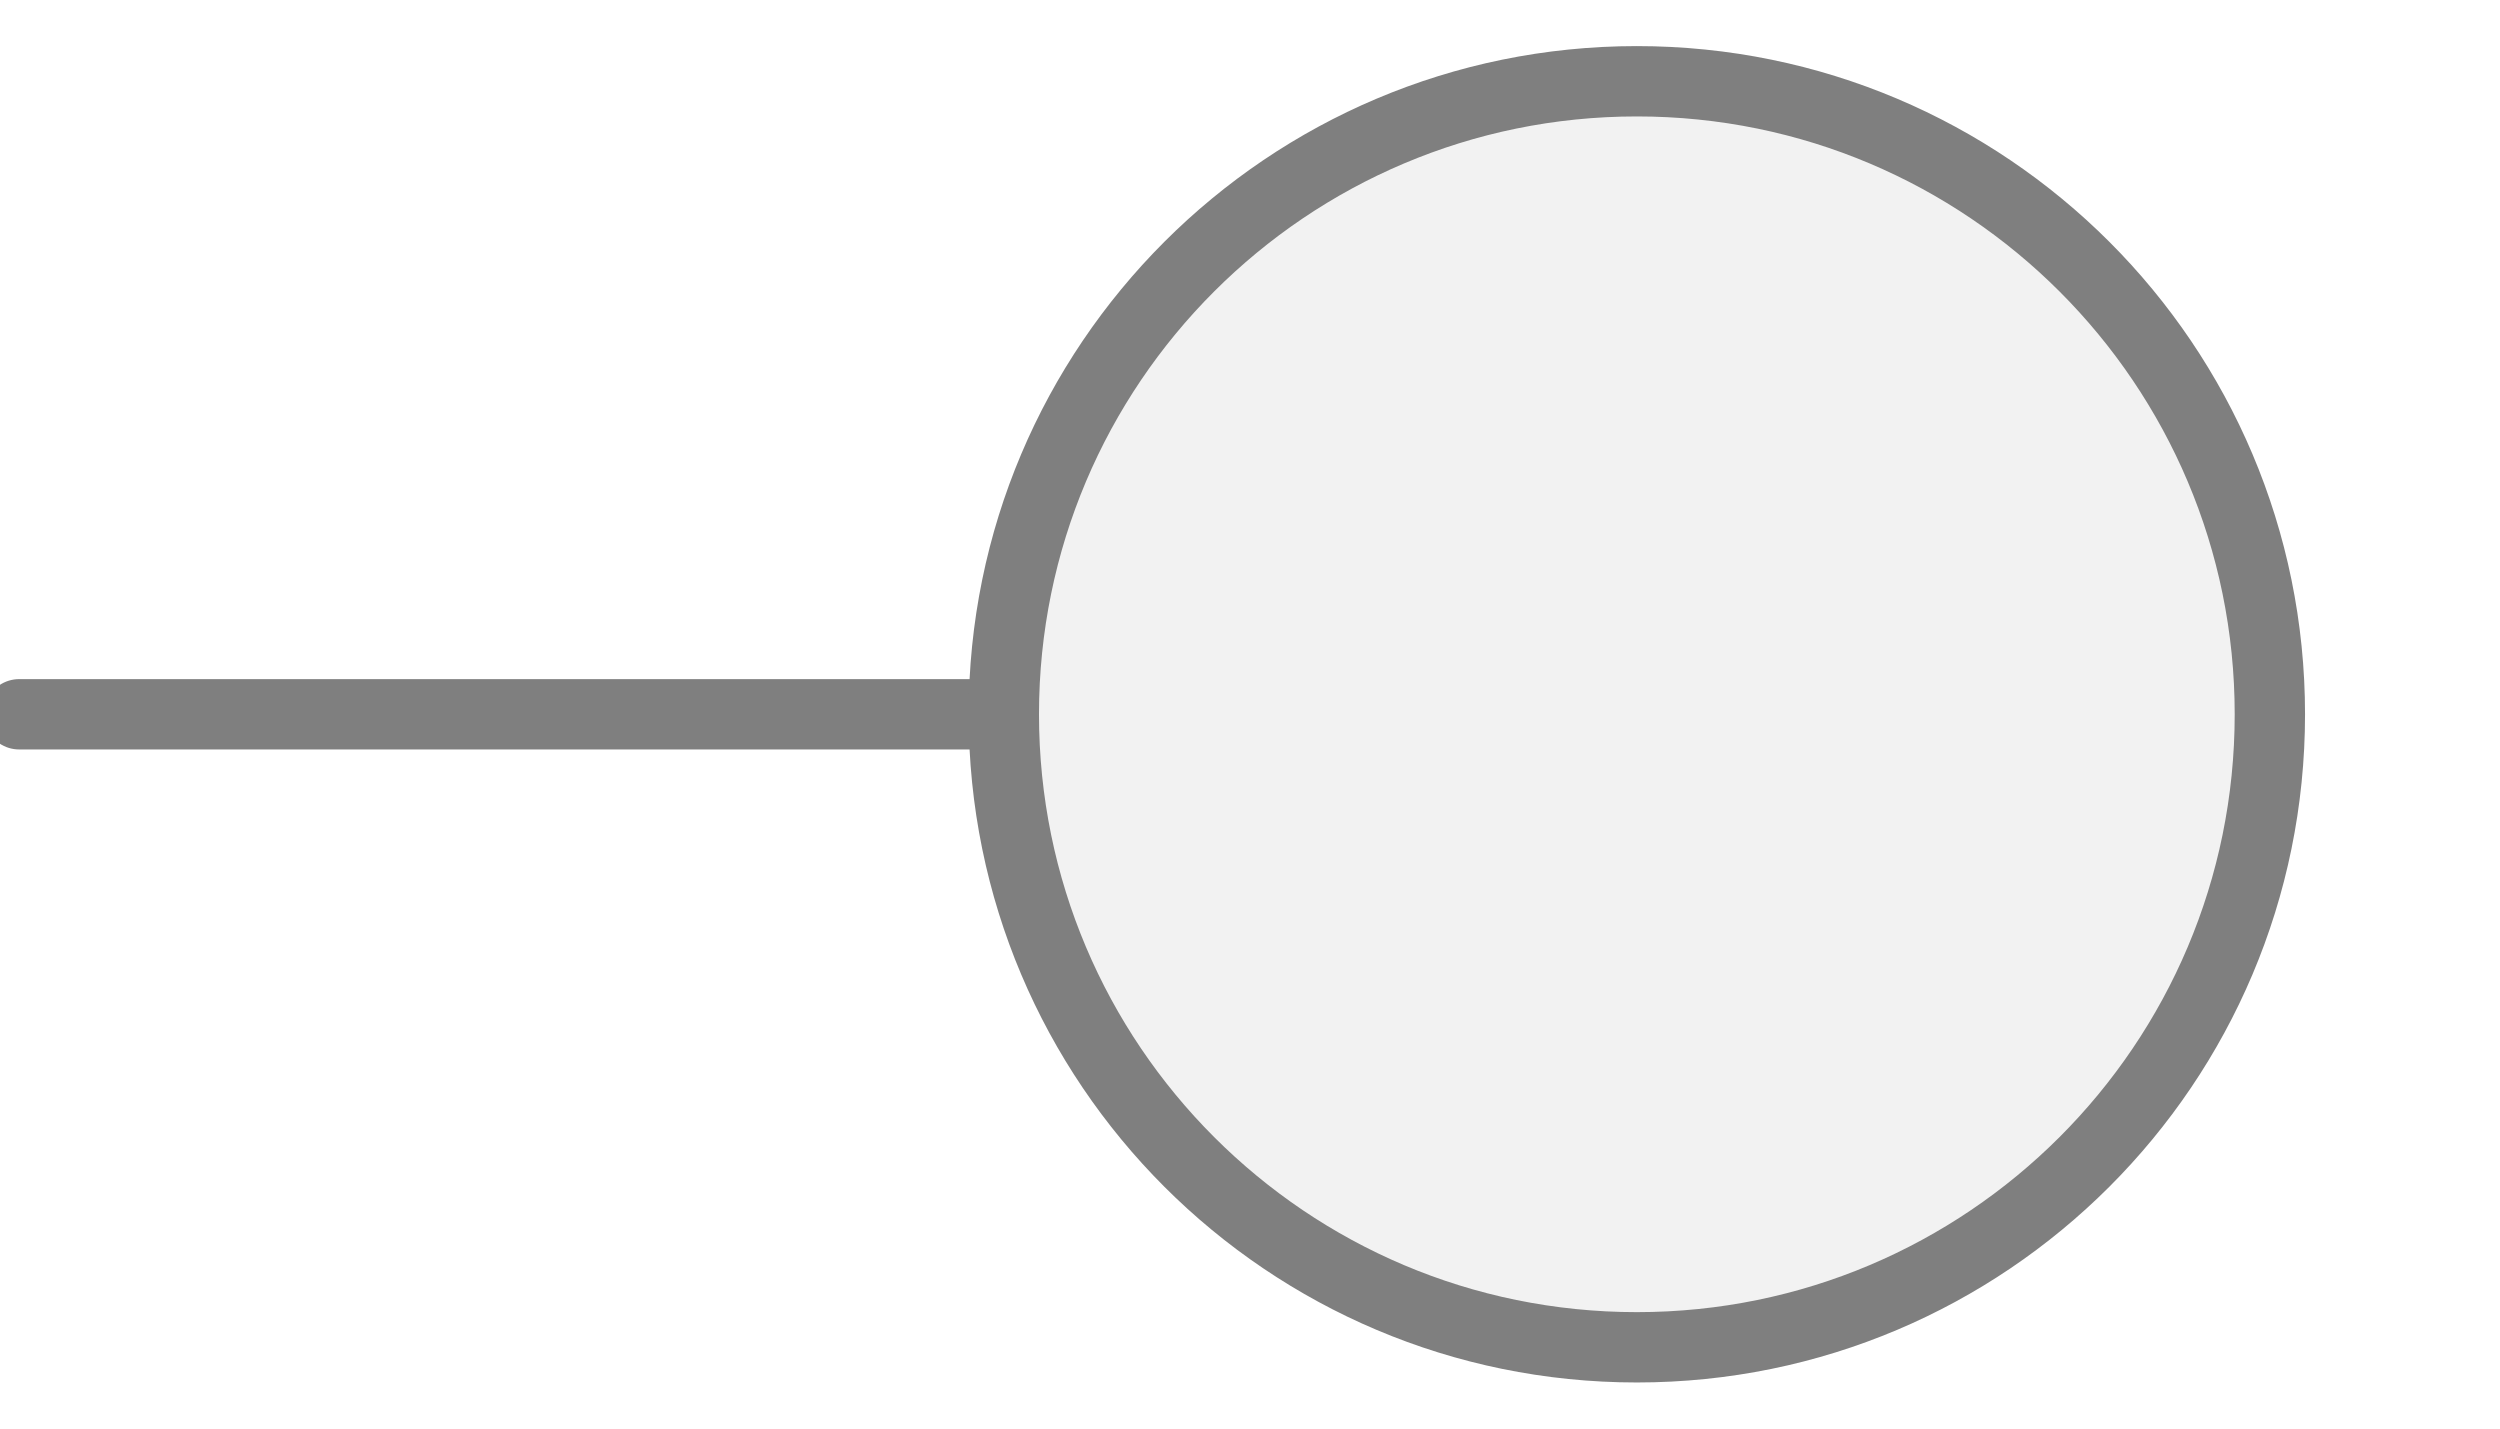
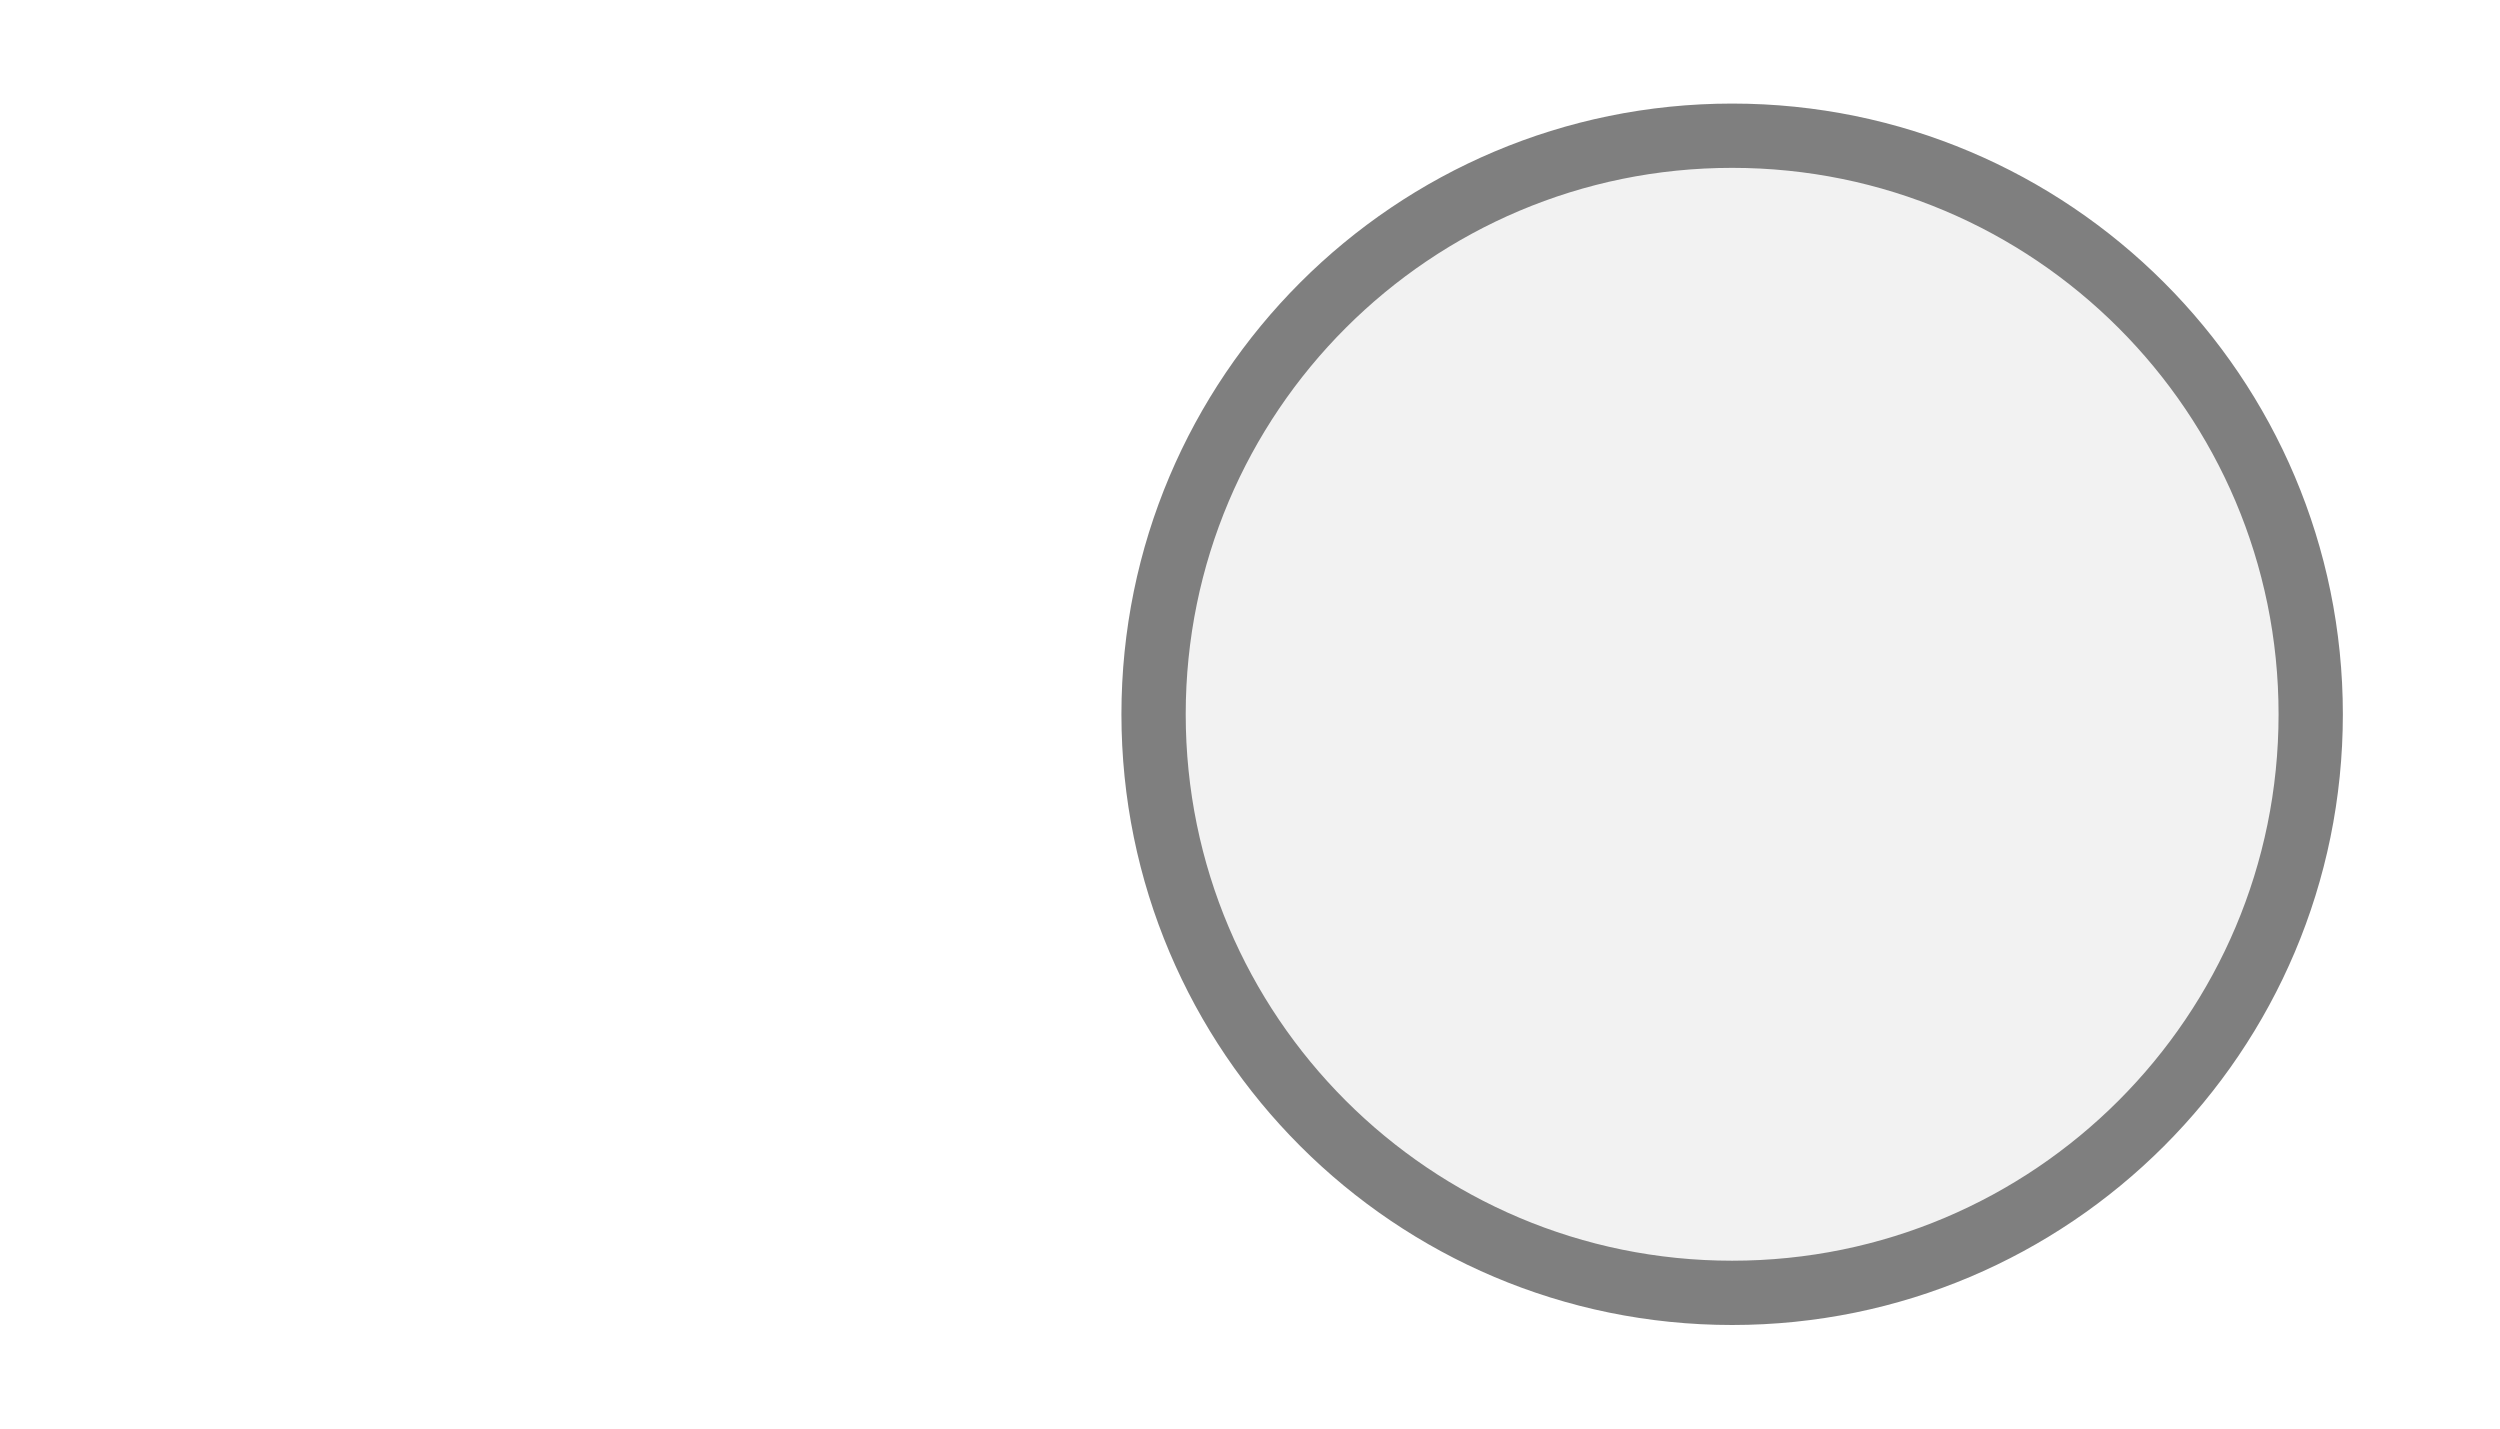
<svg xmlns="http://www.w3.org/2000/svg" width="35" height="20" viewBox="0 0 35 20" preserveAspectRatio="xMidYMid meet">
-   <g transform="translate(17.500 10.000) rotate(180) scale(0.9847) translate(-17.500 -10.000)">
-     <line x1="21" y1="10" x2="35" y2="10" stroke="#7f7f7f" stroke-width="1" stroke-linecap="round" />
-     <circle cx="12" cy="10" r="9" fill="#f2f2f2" stroke="#7f7f7f" stroke-width="1" />
+   <g transform="translate(17.500 10.000) rotate(180) scale(0.9) translate(-17.500 -10.000)">
+     <circle cx="10" cy="10" r="9" fill="#f2f2f2" stroke="#7f7f7f" stroke-width="1" />
  </g>
</svg>
